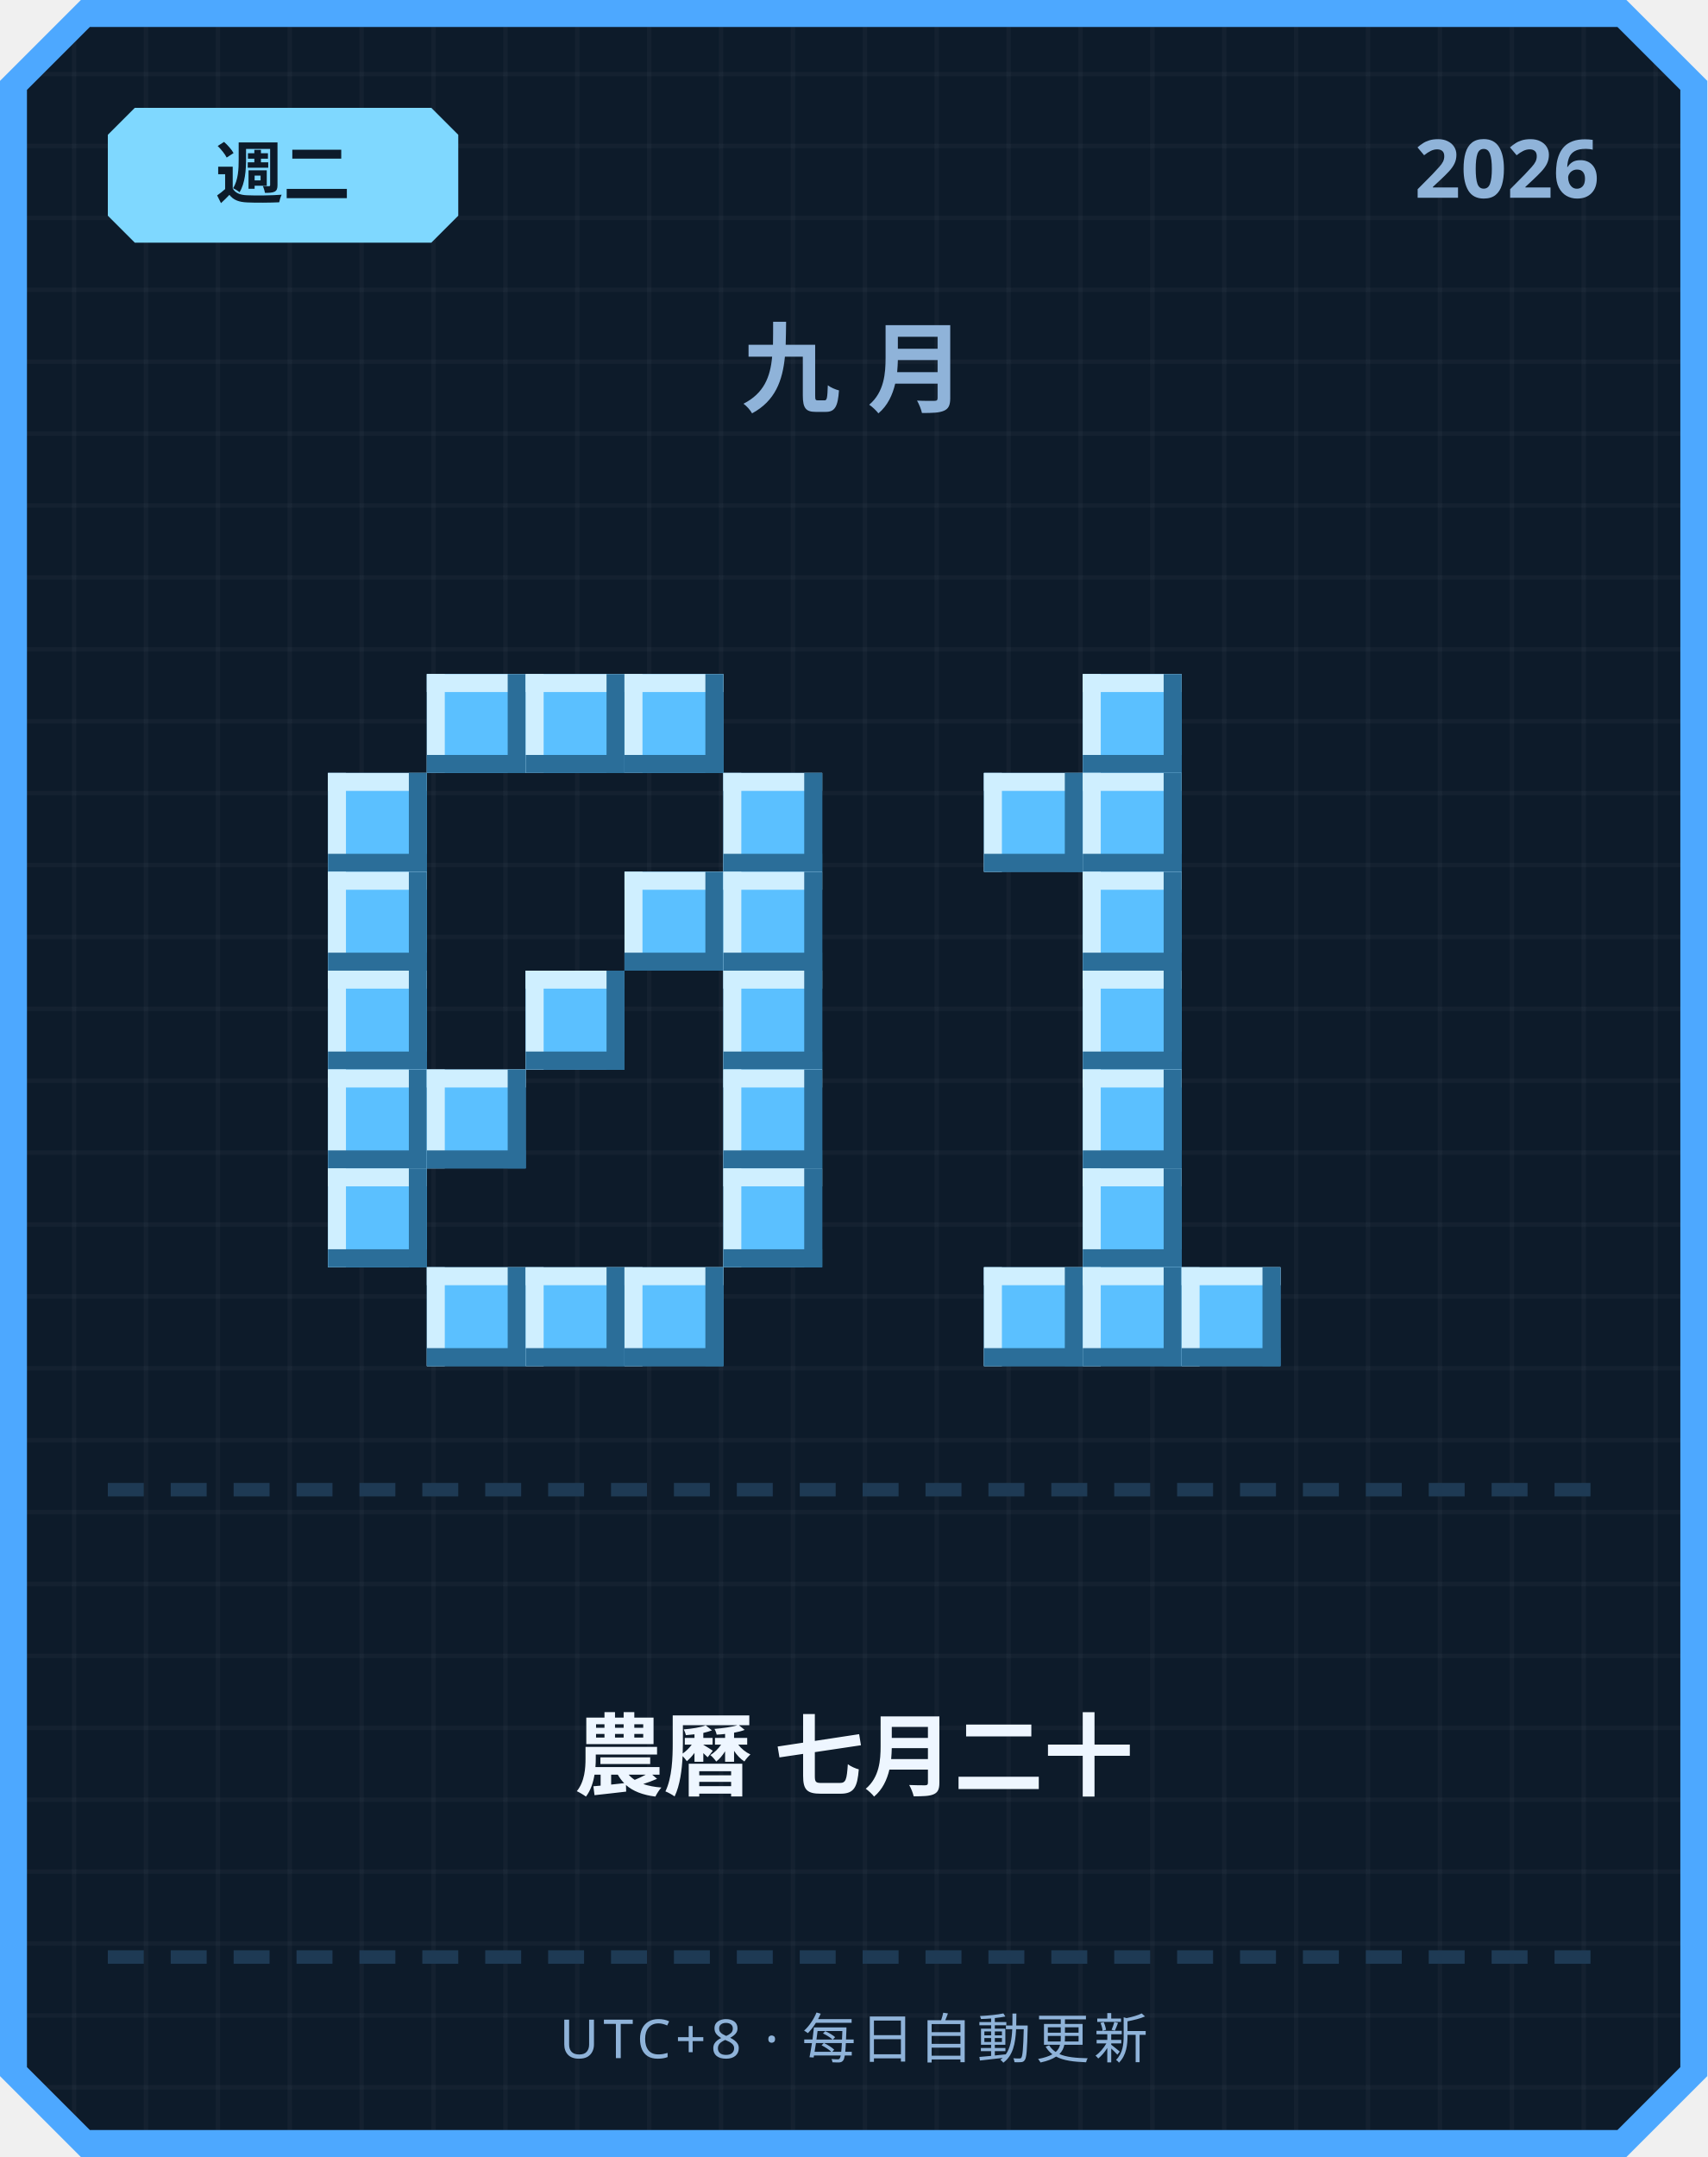
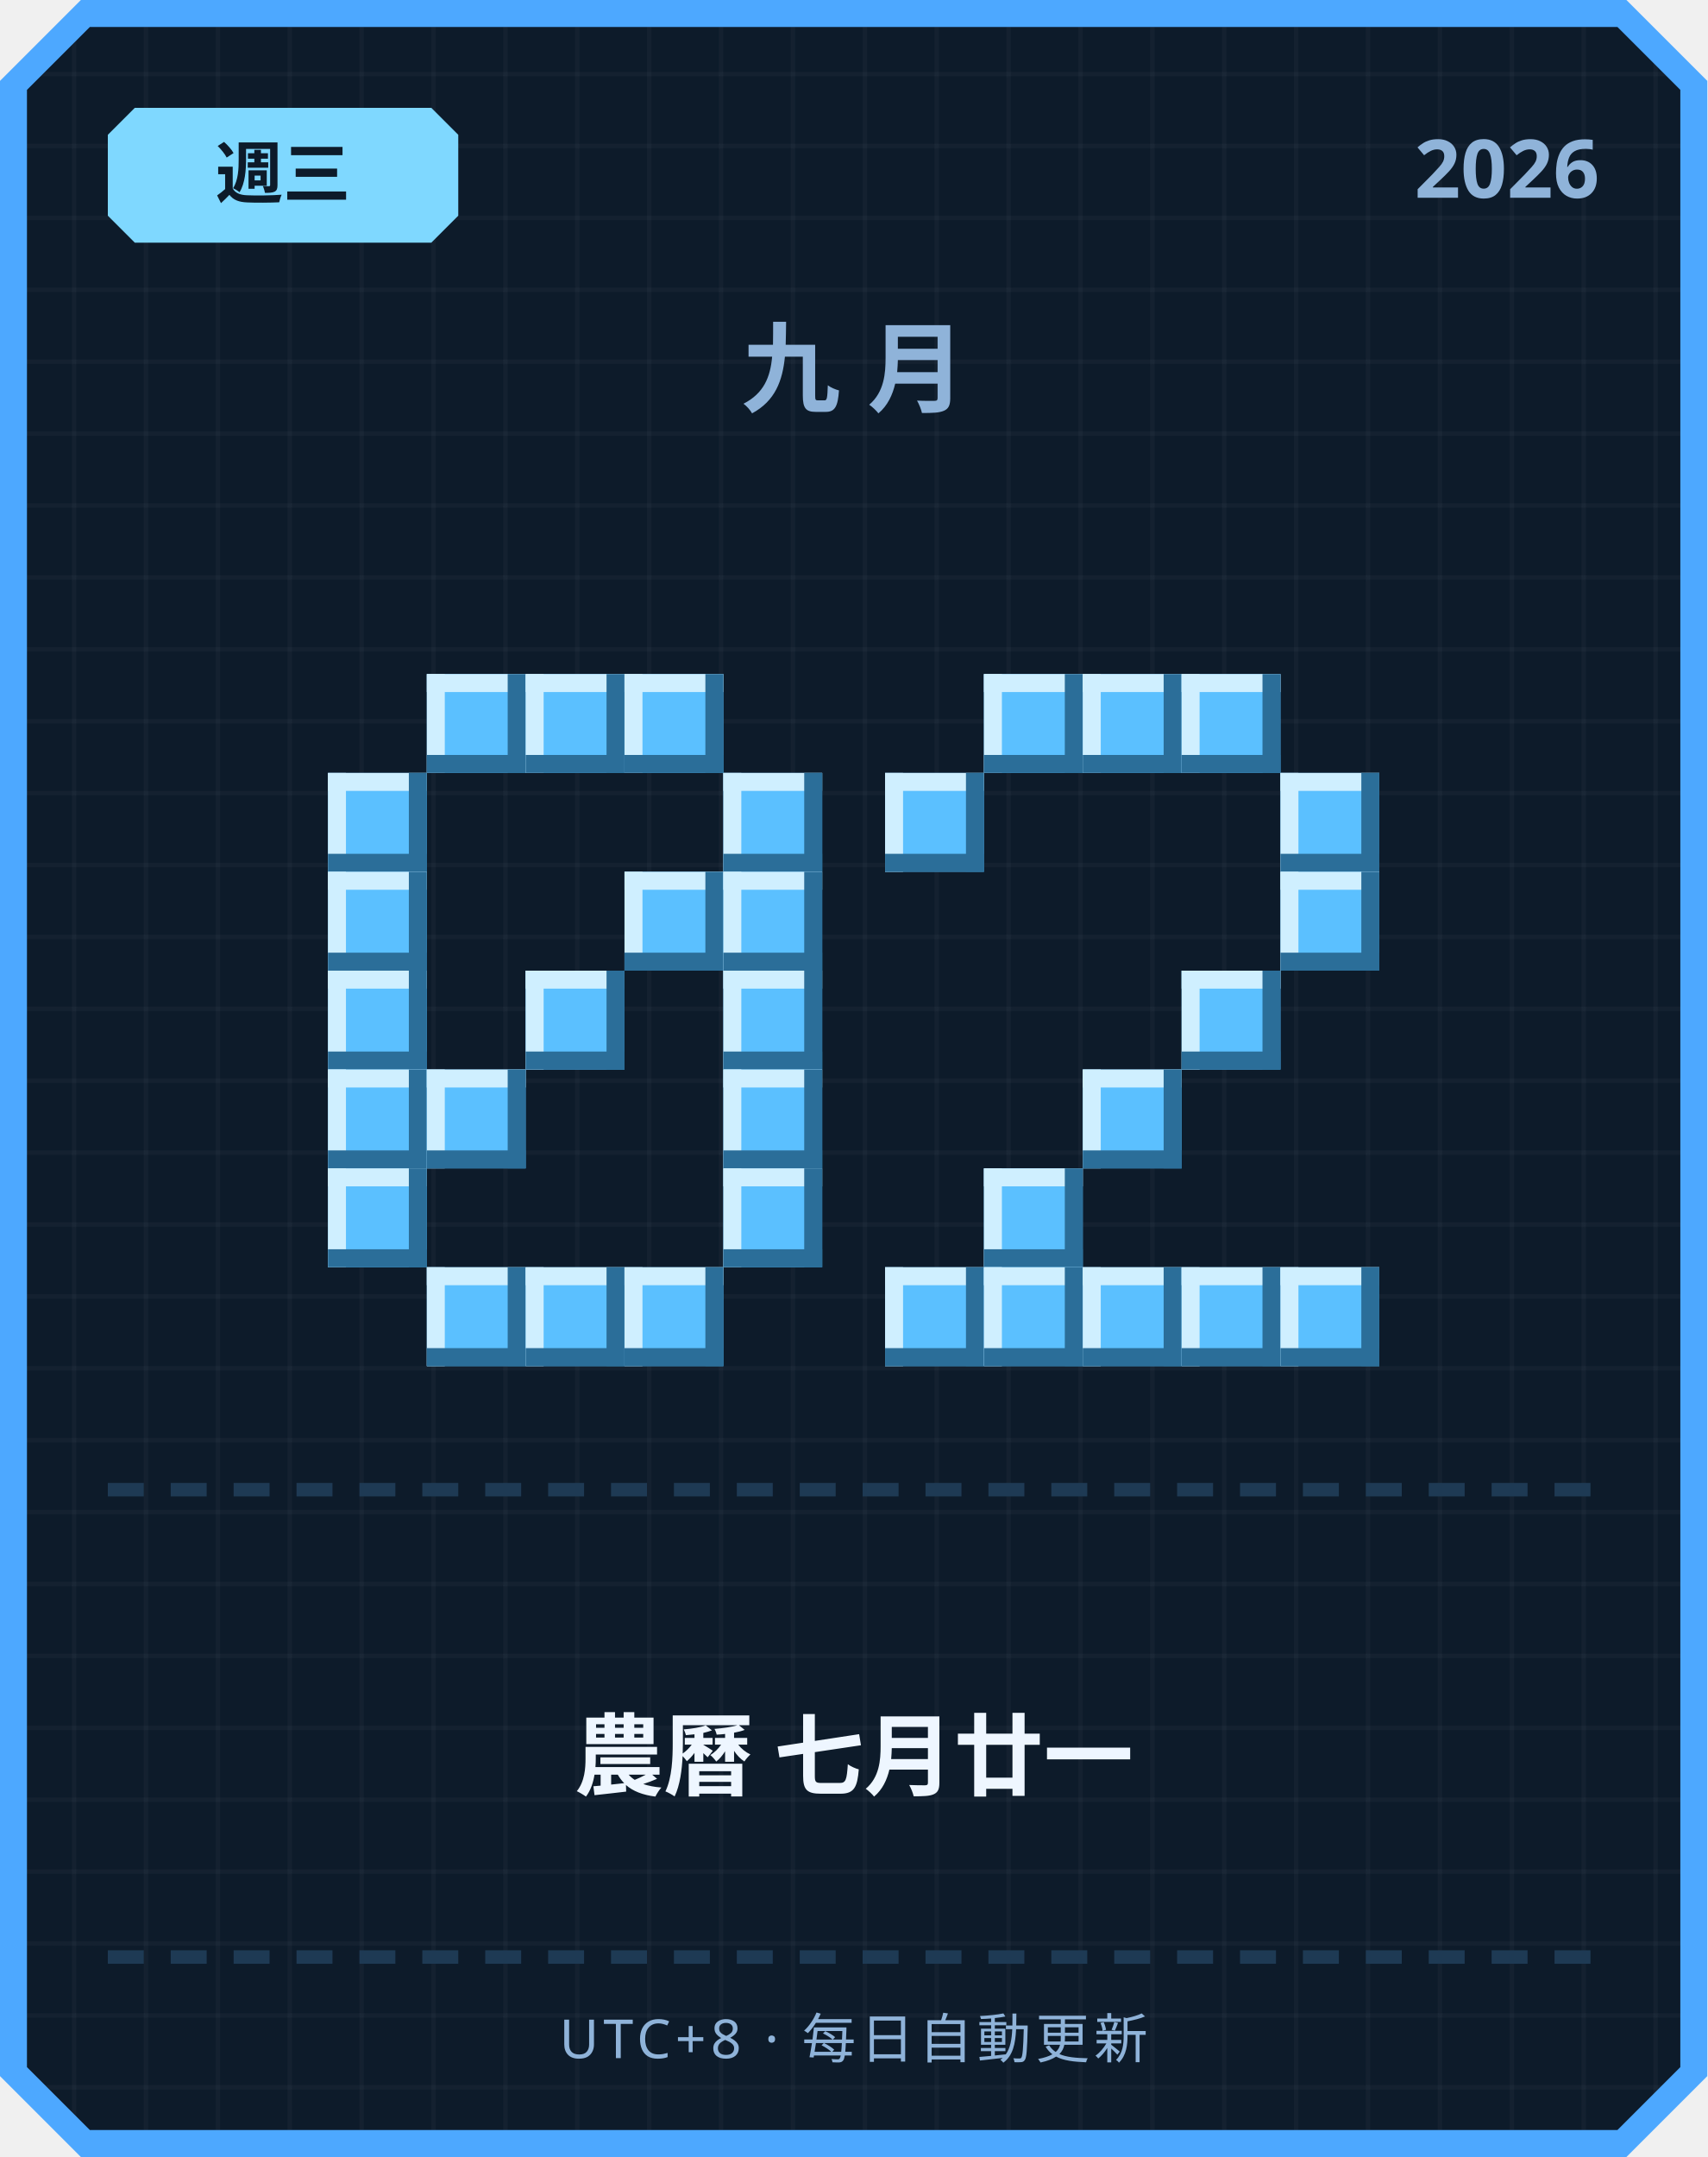
<svg xmlns="http://www.w3.org/2000/svg" width="380" height="480" viewBox="0 0 380 480">
  <defs>
    <pattern id="grid" width="16" height="16" patternUnits="userSpaceOnUse">
      <rect width="16" height="16" fill="#0d1b2a" />
      <rect width="1" height="16" fill="#ffffff" opacity="0.03" />
      <rect width="16" height="1" fill="#ffffff" opacity="0.03" />
    </pattern>
  </defs>
  <path d="M 18,0 L 362,0 L 380,18 L 380,462 L 362,480 L 18,480 L 0,462 L 0,18 Z" fill="#4da8ff" />
  <path d="M 20,6 L 360,6 L 374,20 L 374,460 L 360,474 L 20,474 L 6,460 L 6,20 Z" fill="url(#grid)" />
  <path d="M 30,24 L 96,24 L 102,30 L 102,48 L 96,54 L 30,54 L 24,48 L 24,30 Z" fill="#7fd8ff" />
-   <text x="63" y="44" text-anchor="middle" font-family="'Segoe UI', sans-serif" font-size="15" font-weight="700" fill="#0d1b2a">週二</text>
+   <text x="63" y="44" text-anchor="middle" font-family="'Segoe UI', sans-serif" font-size="15" font-weight="700" fill="#0d1b2a">週三</text>
  <text x="356" y="44" text-anchor="end" font-family="'Segoe UI', sans-serif" font-size="18" font-weight="700" fill="#8fb3d9">2026</text>
  <text x="190" y="90" text-anchor="middle" font-family="'Segoe UI', sans-serif" font-size="22" font-weight="700" letter-spacing="6" fill="#8fb3d9">九月</text>
  <rect x="95" y="150" width="22" height="22" fill="#5bc0ff" />
  <rect x="95" y="150" width="22" height="4" fill="#cfefff" />
  <rect x="95" y="150" width="4" height="22" fill="#cfefff" />
  <rect x="95" y="168" width="22" height="4" fill="#2b6e99" />
  <rect x="113" y="150" width="4" height="22" fill="#2b6e99" />
  <rect x="117" y="150" width="22" height="22" fill="#5bc0ff" />
  <rect x="117" y="150" width="22" height="4" fill="#cfefff" />
  <rect x="117" y="150" width="4" height="22" fill="#cfefff" />
  <rect x="117" y="168" width="22" height="4" fill="#2b6e99" />
  <rect x="135" y="150" width="4" height="22" fill="#2b6e99" />
  <rect x="139" y="150" width="22" height="22" fill="#5bc0ff" />
  <rect x="139" y="150" width="22" height="4" fill="#cfefff" />
  <rect x="139" y="150" width="4" height="22" fill="#cfefff" />
  <rect x="139" y="168" width="22" height="4" fill="#2b6e99" />
  <rect x="157" y="150" width="4" height="22" fill="#2b6e99" />
  <rect x="73" y="172" width="22" height="22" fill="#5bc0ff" />
  <rect x="73" y="172" width="22" height="4" fill="#cfefff" />
  <rect x="73" y="172" width="4" height="22" fill="#cfefff" />
  <rect x="73" y="190" width="22" height="4" fill="#2b6e99" />
  <rect x="91" y="172" width="4" height="22" fill="#2b6e99" />
  <rect x="161" y="172" width="22" height="22" fill="#5bc0ff" />
  <rect x="161" y="172" width="22" height="4" fill="#cfefff" />
  <rect x="161" y="172" width="4" height="22" fill="#cfefff" />
  <rect x="161" y="190" width="22" height="4" fill="#2b6e99" />
  <rect x="179" y="172" width="4" height="22" fill="#2b6e99" />
  <rect x="73" y="194" width="22" height="22" fill="#5bc0ff" />
  <rect x="73" y="194" width="22" height="4" fill="#cfefff" />
  <rect x="73" y="194" width="4" height="22" fill="#cfefff" />
  <rect x="73" y="212" width="22" height="4" fill="#2b6e99" />
  <rect x="91" y="194" width="4" height="22" fill="#2b6e99" />
  <rect x="139" y="194" width="22" height="22" fill="#5bc0ff" />
  <rect x="139" y="194" width="22" height="4" fill="#cfefff" />
  <rect x="139" y="194" width="4" height="22" fill="#cfefff" />
  <rect x="139" y="212" width="22" height="4" fill="#2b6e99" />
  <rect x="157" y="194" width="4" height="22" fill="#2b6e99" />
  <rect x="161" y="194" width="22" height="22" fill="#5bc0ff" />
  <rect x="161" y="194" width="22" height="4" fill="#cfefff" />
  <rect x="161" y="194" width="4" height="22" fill="#cfefff" />
  <rect x="161" y="212" width="22" height="4" fill="#2b6e99" />
  <rect x="179" y="194" width="4" height="22" fill="#2b6e99" />
  <rect x="73" y="216" width="22" height="22" fill="#5bc0ff" />
  <rect x="73" y="216" width="22" height="4" fill="#cfefff" />
  <rect x="73" y="216" width="4" height="22" fill="#cfefff" />
  <rect x="73" y="234" width="22" height="4" fill="#2b6e99" />
  <rect x="91" y="216" width="4" height="22" fill="#2b6e99" />
  <rect x="117" y="216" width="22" height="22" fill="#5bc0ff" />
  <rect x="117" y="216" width="22" height="4" fill="#cfefff" />
  <rect x="117" y="216" width="4" height="22" fill="#cfefff" />
  <rect x="117" y="234" width="22" height="4" fill="#2b6e99" />
  <rect x="135" y="216" width="4" height="22" fill="#2b6e99" />
  <rect x="161" y="216" width="22" height="22" fill="#5bc0ff" />
  <rect x="161" y="216" width="22" height="4" fill="#cfefff" />
  <rect x="161" y="216" width="4" height="22" fill="#cfefff" />
  <rect x="161" y="234" width="22" height="4" fill="#2b6e99" />
  <rect x="179" y="216" width="4" height="22" fill="#2b6e99" />
  <rect x="73" y="238" width="22" height="22" fill="#5bc0ff" />
  <rect x="73" y="238" width="22" height="4" fill="#cfefff" />
  <rect x="73" y="238" width="4" height="22" fill="#cfefff" />
  <rect x="73" y="256" width="22" height="4" fill="#2b6e99" />
  <rect x="91" y="238" width="4" height="22" fill="#2b6e99" />
  <rect x="95" y="238" width="22" height="22" fill="#5bc0ff" />
  <rect x="95" y="238" width="22" height="4" fill="#cfefff" />
  <rect x="95" y="238" width="4" height="22" fill="#cfefff" />
  <rect x="95" y="256" width="22" height="4" fill="#2b6e99" />
  <rect x="113" y="238" width="4" height="22" fill="#2b6e99" />
  <rect x="161" y="238" width="22" height="22" fill="#5bc0ff" />
  <rect x="161" y="238" width="22" height="4" fill="#cfefff" />
  <rect x="161" y="238" width="4" height="22" fill="#cfefff" />
  <rect x="161" y="256" width="22" height="4" fill="#2b6e99" />
  <rect x="179" y="238" width="4" height="22" fill="#2b6e99" />
  <rect x="73" y="260" width="22" height="22" fill="#5bc0ff" />
  <rect x="73" y="260" width="22" height="4" fill="#cfefff" />
  <rect x="73" y="260" width="4" height="22" fill="#cfefff" />
  <rect x="73" y="278" width="22" height="4" fill="#2b6e99" />
  <rect x="91" y="260" width="4" height="22" fill="#2b6e99" />
  <rect x="161" y="260" width="22" height="22" fill="#5bc0ff" />
  <rect x="161" y="260" width="22" height="4" fill="#cfefff" />
  <rect x="161" y="260" width="4" height="22" fill="#cfefff" />
  <rect x="161" y="278" width="22" height="4" fill="#2b6e99" />
  <rect x="179" y="260" width="4" height="22" fill="#2b6e99" />
  <rect x="95" y="282" width="22" height="22" fill="#5bc0ff" />
  <rect x="95" y="282" width="22" height="4" fill="#cfefff" />
  <rect x="95" y="282" width="4" height="22" fill="#cfefff" />
  <rect x="95" y="300" width="22" height="4" fill="#2b6e99" />
  <rect x="113" y="282" width="4" height="22" fill="#2b6e99" />
  <rect x="117" y="282" width="22" height="22" fill="#5bc0ff" />
  <rect x="117" y="282" width="22" height="4" fill="#cfefff" />
  <rect x="117" y="282" width="4" height="22" fill="#cfefff" />
  <rect x="117" y="300" width="22" height="4" fill="#2b6e99" />
  <rect x="135" y="282" width="4" height="22" fill="#2b6e99" />
  <rect x="139" y="282" width="22" height="22" fill="#5bc0ff" />
  <rect x="139" y="282" width="22" height="4" fill="#cfefff" />
  <rect x="139" y="282" width="4" height="22" fill="#cfefff" />
  <rect x="139" y="300" width="22" height="4" fill="#2b6e99" />
  <rect x="157" y="282" width="4" height="22" fill="#2b6e99" />
+   <rect x="219" y="150" width="22" height="22" fill="#5bc0ff" />
+   <rect x="219" y="150" width="22" height="4" fill="#cfefff" />
+   <rect x="219" y="150" width="4" height="22" fill="#cfefff" />
+   <rect x="219" y="168" width="22" height="4" fill="#2b6e99" />
+   <rect x="237" y="150" width="4" height="22" fill="#2b6e99" />
  <rect x="241" y="150" width="22" height="22" fill="#5bc0ff" />
  <rect x="241" y="150" width="22" height="4" fill="#cfefff" />
  <rect x="241" y="150" width="4" height="22" fill="#cfefff" />
  <rect x="241" y="168" width="22" height="4" fill="#2b6e99" />
  <rect x="259" y="150" width="4" height="22" fill="#2b6e99" />
-   <rect x="219" y="172" width="22" height="22" fill="#5bc0ff" />
-   <rect x="219" y="172" width="22" height="4" fill="#cfefff" />
-   <rect x="219" y="172" width="4" height="22" fill="#cfefff" />
-   <rect x="219" y="190" width="22" height="4" fill="#2b6e99" />
-   <rect x="237" y="172" width="4" height="22" fill="#2b6e99" />
-   <rect x="241" y="172" width="22" height="22" fill="#5bc0ff" />
-   <rect x="241" y="172" width="22" height="4" fill="#cfefff" />
-   <rect x="241" y="172" width="4" height="22" fill="#cfefff" />
-   <rect x="241" y="190" width="22" height="4" fill="#2b6e99" />
-   <rect x="259" y="172" width="4" height="22" fill="#2b6e99" />
-   <rect x="241" y="194" width="22" height="22" fill="#5bc0ff" />
-   <rect x="241" y="194" width="22" height="4" fill="#cfefff" />
-   <rect x="241" y="194" width="4" height="22" fill="#cfefff" />
-   <rect x="241" y="212" width="22" height="4" fill="#2b6e99" />
-   <rect x="259" y="194" width="4" height="22" fill="#2b6e99" />
-   <rect x="241" y="216" width="22" height="22" fill="#5bc0ff" />
-   <rect x="241" y="216" width="22" height="4" fill="#cfefff" />
-   <rect x="241" y="216" width="4" height="22" fill="#cfefff" />
-   <rect x="241" y="234" width="22" height="4" fill="#2b6e99" />
-   <rect x="259" y="216" width="4" height="22" fill="#2b6e99" />
+   <rect x="263" y="150" width="22" height="22" fill="#5bc0ff" />
+   <rect x="263" y="150" width="22" height="4" fill="#cfefff" />
+   <rect x="263" y="150" width="4" height="22" fill="#cfefff" />
+   <rect x="263" y="168" width="22" height="4" fill="#2b6e99" />
+   <rect x="281" y="150" width="4" height="22" fill="#2b6e99" />
+   <rect x="197" y="172" width="22" height="22" fill="#5bc0ff" />
+   <rect x="197" y="172" width="22" height="4" fill="#cfefff" />
+   <rect x="197" y="172" width="4" height="22" fill="#cfefff" />
+   <rect x="197" y="190" width="22" height="4" fill="#2b6e99" />
+   <rect x="215" y="172" width="4" height="22" fill="#2b6e99" />
+   <rect x="285" y="172" width="22" height="22" fill="#5bc0ff" />
+   <rect x="285" y="172" width="22" height="4" fill="#cfefff" />
+   <rect x="285" y="172" width="4" height="22" fill="#cfefff" />
+   <rect x="285" y="190" width="22" height="4" fill="#2b6e99" />
+   <rect x="303" y="172" width="4" height="22" fill="#2b6e99" />
+   <rect x="285" y="194" width="22" height="22" fill="#5bc0ff" />
+   <rect x="285" y="194" width="22" height="4" fill="#cfefff" />
+   <rect x="285" y="194" width="4" height="22" fill="#cfefff" />
+   <rect x="285" y="212" width="22" height="4" fill="#2b6e99" />
+   <rect x="303" y="194" width="4" height="22" fill="#2b6e99" />
+   <rect x="263" y="216" width="22" height="22" fill="#5bc0ff" />
+   <rect x="263" y="216" width="22" height="4" fill="#cfefff" />
+   <rect x="263" y="216" width="4" height="22" fill="#cfefff" />
+   <rect x="263" y="234" width="22" height="4" fill="#2b6e99" />
+   <rect x="281" y="216" width="4" height="22" fill="#2b6e99" />
  <rect x="241" y="238" width="22" height="22" fill="#5bc0ff" />
  <rect x="241" y="238" width="22" height="4" fill="#cfefff" />
  <rect x="241" y="238" width="4" height="22" fill="#cfefff" />
  <rect x="241" y="256" width="22" height="4" fill="#2b6e99" />
  <rect x="259" y="238" width="4" height="22" fill="#2b6e99" />
-   <rect x="241" y="260" width="22" height="22" fill="#5bc0ff" />
-   <rect x="241" y="260" width="22" height="4" fill="#cfefff" />
-   <rect x="241" y="260" width="4" height="22" fill="#cfefff" />
-   <rect x="241" y="278" width="22" height="4" fill="#2b6e99" />
-   <rect x="259" y="260" width="4" height="22" fill="#2b6e99" />
+   <rect x="219" y="260" width="22" height="22" fill="#5bc0ff" />
+   <rect x="219" y="260" width="22" height="4" fill="#cfefff" />
+   <rect x="219" y="260" width="4" height="22" fill="#cfefff" />
+   <rect x="219" y="278" width="22" height="4" fill="#2b6e99" />
+   <rect x="237" y="260" width="4" height="22" fill="#2b6e99" />
+   <rect x="197" y="282" width="22" height="22" fill="#5bc0ff" />
+   <rect x="197" y="282" width="22" height="4" fill="#cfefff" />
+   <rect x="197" y="282" width="4" height="22" fill="#cfefff" />
+   <rect x="197" y="300" width="22" height="4" fill="#2b6e99" />
+   <rect x="215" y="282" width="4" height="22" fill="#2b6e99" />
  <rect x="219" y="282" width="22" height="22" fill="#5bc0ff" />
  <rect x="219" y="282" width="22" height="4" fill="#cfefff" />
  <rect x="219" y="282" width="4" height="22" fill="#cfefff" />
  <rect x="219" y="300" width="22" height="4" fill="#2b6e99" />
  <rect x="237" y="282" width="4" height="22" fill="#2b6e99" />
  <rect x="241" y="282" width="22" height="22" fill="#5bc0ff" />
  <rect x="241" y="282" width="22" height="4" fill="#cfefff" />
  <rect x="241" y="282" width="4" height="22" fill="#cfefff" />
  <rect x="241" y="300" width="22" height="4" fill="#2b6e99" />
  <rect x="259" y="282" width="4" height="22" fill="#2b6e99" />
  <rect x="263" y="282" width="22" height="22" fill="#5bc0ff" />
  <rect x="263" y="282" width="22" height="4" fill="#cfefff" />
  <rect x="263" y="282" width="4" height="22" fill="#cfefff" />
  <rect x="263" y="300" width="22" height="4" fill="#2b6e99" />
  <rect x="281" y="282" width="4" height="22" fill="#2b6e99" />
+   <rect x="285" y="282" width="22" height="22" fill="#5bc0ff" />
+   <rect x="285" y="282" width="22" height="4" fill="#cfefff" />
+   <rect x="285" y="282" width="4" height="22" fill="#cfefff" />
+   <rect x="285" y="300" width="22" height="4" fill="#2b6e99" />
+   <rect x="303" y="282" width="4" height="22" fill="#2b6e99" />
  <rect x="24" y="330" width="8" height="3" fill="#1e3a54" />
  <rect x="38" y="330" width="8" height="3" fill="#1e3a54" />
  <rect x="52" y="330" width="8" height="3" fill="#1e3a54" />
  <rect x="66" y="330" width="8" height="3" fill="#1e3a54" />
  <rect x="80" y="330" width="8" height="3" fill="#1e3a54" />
  <rect x="94" y="330" width="8" height="3" fill="#1e3a54" />
  <rect x="108" y="330" width="8" height="3" fill="#1e3a54" />
  <rect x="122" y="330" width="8" height="3" fill="#1e3a54" />
  <rect x="136" y="330" width="8" height="3" fill="#1e3a54" />
  <rect x="150" y="330" width="8" height="3" fill="#1e3a54" />
  <rect x="164" y="330" width="8" height="3" fill="#1e3a54" />
  <rect x="178" y="330" width="8" height="3" fill="#1e3a54" />
  <rect x="192" y="330" width="8" height="3" fill="#1e3a54" />
  <rect x="206" y="330" width="8" height="3" fill="#1e3a54" />
  <rect x="220" y="330" width="8" height="3" fill="#1e3a54" />
  <rect x="234" y="330" width="8" height="3" fill="#1e3a54" />
  <rect x="248" y="330" width="8" height="3" fill="#1e3a54" />
  <rect x="262" y="330" width="8" height="3" fill="#1e3a54" />
  <rect x="276" y="330" width="8" height="3" fill="#1e3a54" />
  <rect x="290" y="330" width="8" height="3" fill="#1e3a54" />
  <rect x="304" y="330" width="8" height="3" fill="#1e3a54" />
  <rect x="318" y="330" width="8" height="3" fill="#1e3a54" />
  <rect x="332" y="330" width="8" height="3" fill="#1e3a54" />
  <rect x="346" y="330" width="8" height="3" fill="#1e3a54" />
-   <text x="190" y="398" text-anchor="middle" font-family="'Segoe UI', 'Microsoft JhengHei', sans-serif" font-size="20" font-weight="700" fill="#eef6ff">農曆 七月二十</text>
+   <text x="190" y="398" text-anchor="middle" font-family="'Segoe UI', 'Microsoft JhengHei', sans-serif" font-size="20" font-weight="700" fill="#eef6ff">農曆 七月廿一</text>
  <rect x="24" y="434" width="8" height="3" fill="#1e3a54" />
  <rect x="38" y="434" width="8" height="3" fill="#1e3a54" />
  <rect x="52" y="434" width="8" height="3" fill="#1e3a54" />
  <rect x="66" y="434" width="8" height="3" fill="#1e3a54" />
  <rect x="80" y="434" width="8" height="3" fill="#1e3a54" />
  <rect x="94" y="434" width="8" height="3" fill="#1e3a54" />
  <rect x="108" y="434" width="8" height="3" fill="#1e3a54" />
  <rect x="122" y="434" width="8" height="3" fill="#1e3a54" />
  <rect x="136" y="434" width="8" height="3" fill="#1e3a54" />
  <rect x="150" y="434" width="8" height="3" fill="#1e3a54" />
  <rect x="164" y="434" width="8" height="3" fill="#1e3a54" />
  <rect x="178" y="434" width="8" height="3" fill="#1e3a54" />
  <rect x="192" y="434" width="8" height="3" fill="#1e3a54" />
  <rect x="206" y="434" width="8" height="3" fill="#1e3a54" />
  <rect x="220" y="434" width="8" height="3" fill="#1e3a54" />
  <rect x="234" y="434" width="8" height="3" fill="#1e3a54" />
  <rect x="248" y="434" width="8" height="3" fill="#1e3a54" />
  <rect x="262" y="434" width="8" height="3" fill="#1e3a54" />
  <rect x="276" y="434" width="8" height="3" fill="#1e3a54" />
  <rect x="290" y="434" width="8" height="3" fill="#1e3a54" />
  <rect x="304" y="434" width="8" height="3" fill="#1e3a54" />
  <rect x="318" y="434" width="8" height="3" fill="#1e3a54" />
  <rect x="332" y="434" width="8" height="3" fill="#1e3a54" />
  <rect x="346" y="434" width="8" height="3" fill="#1e3a54" />
  <text x="190" y="458" text-anchor="middle" font-family="'Segoe UI', sans-serif" font-size="12" letter-spacing="1" fill="#8fb3d9">UTC+8 · 每日自動更新</text>
</svg>
